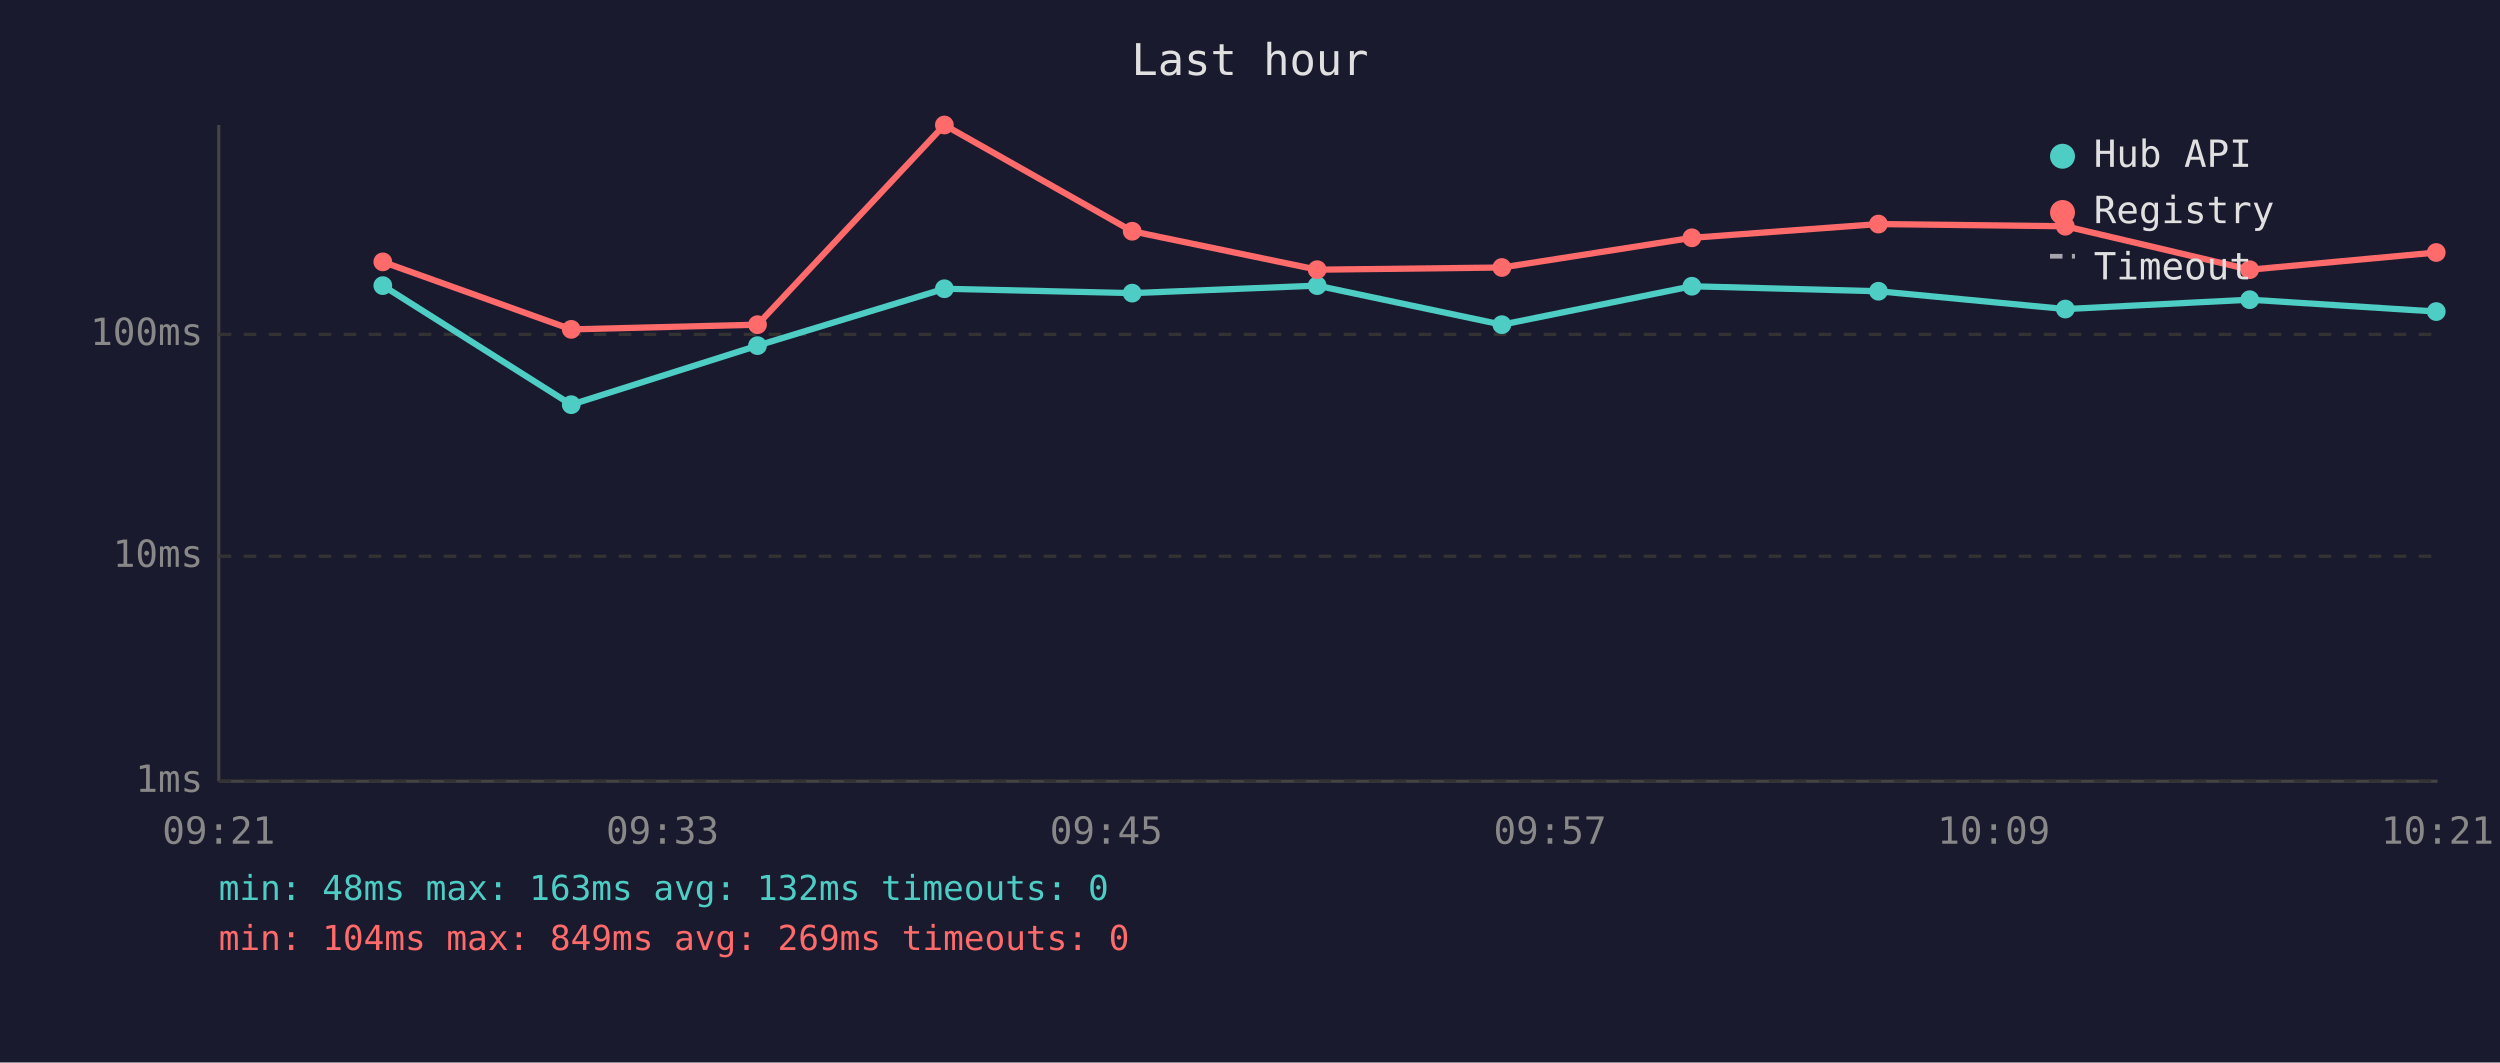
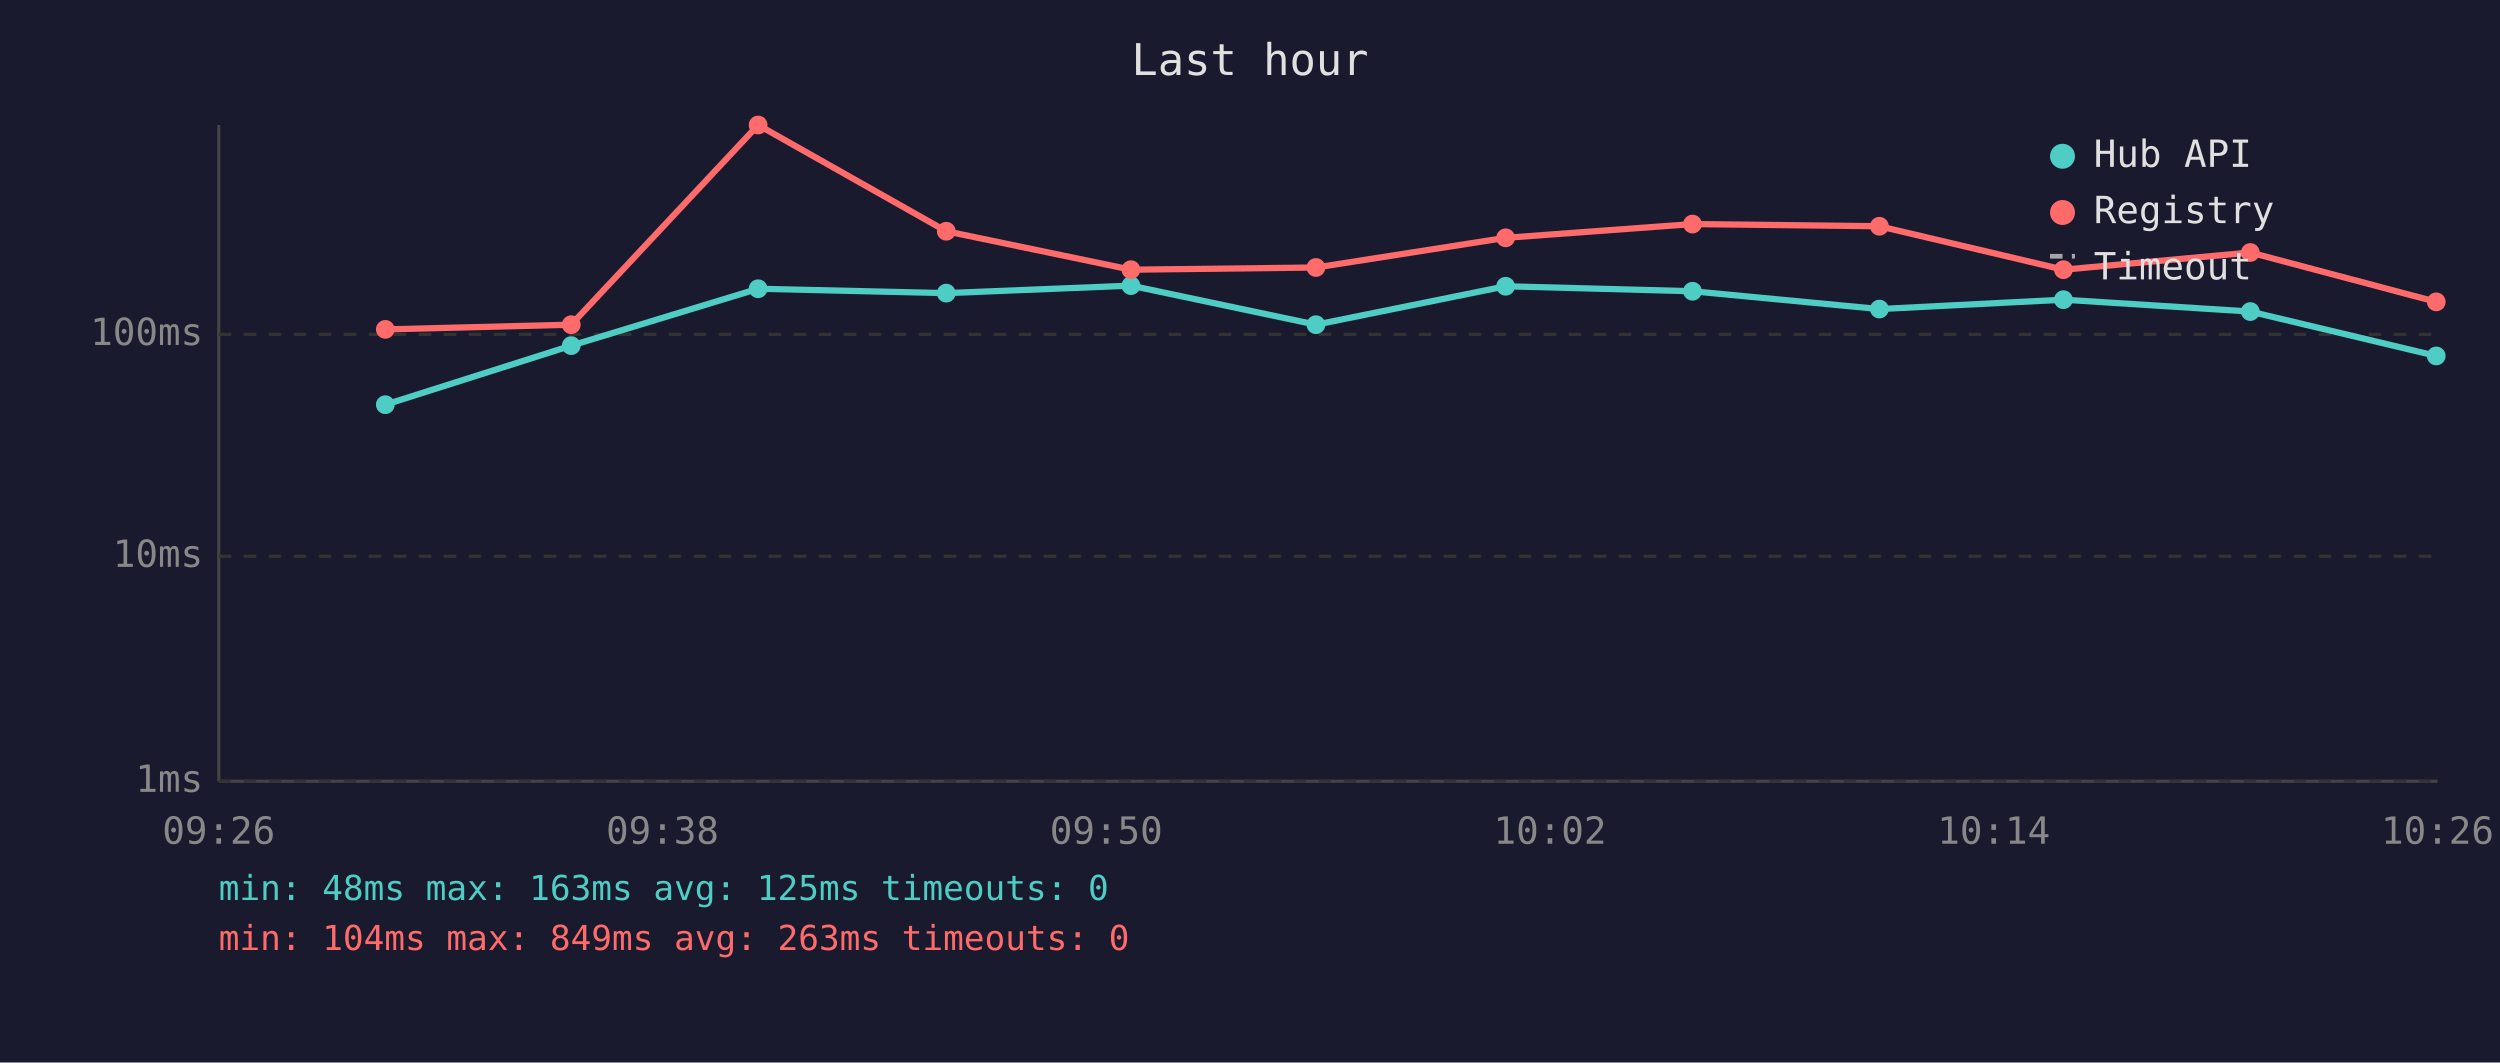
<svg xmlns="http://www.w3.org/2000/svg" viewBox="0 0 800 340" font-family="monospace" font-size="12">
  <rect width="800" height="340" fill="#1a1a2e" />
  <text x="400" y="24" fill="#e0e0e0" font-size="14" text-anchor="middle">Last hour</text>
  <line x1="70" y1="40" x2="70" y2="250" stroke="#444" stroke-width="1" />
  <line x1="70" y1="250" x2="780" y2="250" stroke="#444" stroke-width="1" />
  <line x1="70" y1="250" x2="780" y2="250" stroke="#333" stroke-width="1" stroke-dasharray="4" />
  <text x="65" y="250" fill="#888" text-anchor="end" dominant-baseline="middle">1ms</text>
  <line x1="70" y1="178" x2="780" y2="178" stroke="#333" stroke-width="1" stroke-dasharray="4" />
  <text x="65" y="178" fill="#888" text-anchor="end" dominant-baseline="middle">10ms</text>
  <line x1="70" y1="107" x2="780" y2="107" stroke="#333" stroke-width="1" stroke-dasharray="4" />
  <text x="65" y="107" fill="#888" text-anchor="end" dominant-baseline="middle">100ms</text>
-   <text x="70" y="270" fill="#888" text-anchor="middle">09:21</text>
-   <text x="212" y="270" fill="#888" text-anchor="middle">09:33</text>
-   <text x="354" y="270" fill="#888" text-anchor="middle">09:45</text>
-   <text x="496" y="270" fill="#888" text-anchor="middle">09:57</text>
-   <text x="638" y="270" fill="#888" text-anchor="middle">10:09</text>
-   <text x="780" y="270" fill="#888" text-anchor="middle">10:21</text>
-   <polyline points="122.5,91.4 182.8,129.5 242.4,110.6 302.2,92.4 362.3,93.8 421.5,91.4 480.6,103.9 541.4,91.6 601.1,93.2 660.9,98.9 719.9,95.9 779.6,99.7" fill="none" stroke="#4ecdc4" stroke-width="2" opacity="1" />
-   <circle cx="122.5" cy="91.4" r="3" fill="#4ecdc4" />
-   <circle cx="182.8" cy="129.5" r="3" fill="#4ecdc4" />
-   <circle cx="242.4" cy="110.6" r="3" fill="#4ecdc4" />
-   <circle cx="302.2" cy="92.4" r="3" fill="#4ecdc4" />
-   <circle cx="362.3" cy="93.8" r="3" fill="#4ecdc4" />
-   <circle cx="421.5" cy="91.4" r="3" fill="#4ecdc4" />
-   <circle cx="480.6" cy="103.9" r="3" fill="#4ecdc4" />
-   <circle cx="541.4" cy="91.6" r="3" fill="#4ecdc4" />
-   <circle cx="601.1" cy="93.2" r="3" fill="#4ecdc4" />
-   <circle cx="660.9" cy="98.9" r="3" fill="#4ecdc4" />
-   <circle cx="719.9" cy="95.9" r="3" fill="#4ecdc4" />
-   <circle cx="779.6" cy="99.7" r="3" fill="#4ecdc4" />
-   <polyline points="122.5,83.8 182.8,105.4 242.4,103.9 302.2,40.0 362.3,74.0 421.5,86.3 480.6,85.6 541.4,76.1 601.1,71.7 660.9,72.4 719.9,86.3 779.6,80.8" fill="none" stroke="#ff6b6b" stroke-width="2" opacity="1" />
-   <circle cx="122.5" cy="83.8" r="3" fill="#ff6b6b" />
-   <circle cx="182.8" cy="105.4" r="3" fill="#ff6b6b" />
-   <circle cx="242.4" cy="103.9" r="3" fill="#ff6b6b" />
-   <circle cx="302.2" cy="40.0" r="3" fill="#ff6b6b" />
-   <circle cx="362.3" cy="74.0" r="3" fill="#ff6b6b" />
-   <circle cx="421.5" cy="86.3" r="3" fill="#ff6b6b" />
-   <circle cx="480.6" cy="85.6" r="3" fill="#ff6b6b" />
-   <circle cx="541.4" cy="76.1" r="3" fill="#ff6b6b" />
-   <circle cx="601.1" cy="71.7" r="3" fill="#ff6b6b" />
-   <circle cx="660.9" cy="72.4" r="3" fill="#ff6b6b" />
-   <circle cx="719.9" cy="86.3" r="3" fill="#ff6b6b" />
-   <circle cx="779.6" cy="80.8" r="3" fill="#ff6b6b" />
+   <text x="70" y="270" fill="#888" text-anchor="middle">09:26</text>
+   <text x="212" y="270" fill="#888" text-anchor="middle">09:38</text>
+   <text x="354" y="270" fill="#888" text-anchor="middle">09:50</text>
+   <text x="496" y="270" fill="#888" text-anchor="middle">10:02</text>
+   <text x="638" y="270" fill="#888" text-anchor="middle">10:14</text>
+   <text x="780" y="270" fill="#888" text-anchor="middle">10:26</text>
+   <polyline points="123.3,129.5 182.8,110.6 242.6,92.4 302.8,93.8 361.9,91.4 421.1,103.9 481.8,91.6 541.6,93.2 601.4,98.9 660.3,95.9 720.1,99.7 779.6,113.9" fill="none" stroke="#4ecdc4" stroke-width="2" opacity="1" />
+   <circle cx="123.3" cy="129.5" r="3" fill="#4ecdc4" />
+   <circle cx="182.8" cy="110.6" r="3" fill="#4ecdc4" />
+   <circle cx="242.6" cy="92.4" r="3" fill="#4ecdc4" />
+   <circle cx="302.8" cy="93.8" r="3" fill="#4ecdc4" />
+   <circle cx="361.9" cy="91.4" r="3" fill="#4ecdc4" />
+   <circle cx="421.1" cy="103.9" r="3" fill="#4ecdc4" />
+   <circle cx="481.8" cy="91.6" r="3" fill="#4ecdc4" />
+   <circle cx="541.6" cy="93.2" r="3" fill="#4ecdc4" />
+   <circle cx="601.4" cy="98.9" r="3" fill="#4ecdc4" />
+   <circle cx="660.3" cy="95.9" r="3" fill="#4ecdc4" />
+   <circle cx="720.1" cy="99.7" r="3" fill="#4ecdc4" />
+   <circle cx="779.6" cy="113.9" r="3" fill="#4ecdc4" />
+   <polyline points="123.3,105.4 182.8,103.9 242.6,40.0 302.8,74.0 361.9,86.3 421.1,85.6 481.8,76.1 541.6,71.7 601.4,72.4 660.3,86.3 720.1,80.8 779.6,96.6" fill="none" stroke="#ff6b6b" stroke-width="2" opacity="1" />
+   <circle cx="123.3" cy="105.4" r="3" fill="#ff6b6b" />
+   <circle cx="182.8" cy="103.9" r="3" fill="#ff6b6b" />
+   <circle cx="242.6" cy="40.0" r="3" fill="#ff6b6b" />
+   <circle cx="302.8" cy="74.0" r="3" fill="#ff6b6b" />
+   <circle cx="361.9" cy="86.3" r="3" fill="#ff6b6b" />
+   <circle cx="421.1" cy="85.6" r="3" fill="#ff6b6b" />
+   <circle cx="481.8" cy="76.1" r="3" fill="#ff6b6b" />
+   <circle cx="541.6" cy="71.7" r="3" fill="#ff6b6b" />
+   <circle cx="601.4" cy="72.4" r="3" fill="#ff6b6b" />
+   <circle cx="660.3" cy="86.3" r="3" fill="#ff6b6b" />
+   <circle cx="720.1" cy="80.8" r="3" fill="#ff6b6b" />
+   <circle cx="779.6" cy="96.6" r="3" fill="#ff6b6b" />
  <circle cx="660" cy="50" r="4" fill="#4ecdc4" />
  <text x="670" y="50" fill="#e0e0e0" dominant-baseline="middle">Hub API</text>
  <circle cx="660" cy="68" r="4" fill="#ff6b6b" />
  <text x="670" y="68" fill="#e0e0e0" dominant-baseline="middle">Registry</text>
  <line x1="656" y1="82" x2="664" y2="82" stroke="#e0e0e0" stroke-width="1.5" stroke-dasharray="4,3" opacity="0.7" />
  <text x="670" y="86" fill="#e0e0e0" dominant-baseline="middle">Timeout</text>
-   <text x="70" y="288" fill="#4ecdc4" font-size="11">min: 48ms  max: 163ms  avg: 132ms  timeouts: 0</text>
-   <text x="70" y="304" fill="#ff6b6b" font-size="11">min: 104ms  max: 849ms  avg: 269ms  timeouts: 0</text>
+   <text x="70" y="288" fill="#4ecdc4" font-size="11">min: 48ms  max: 163ms  avg: 125ms  timeouts: 0</text>
+   <text x="70" y="304" fill="#ff6b6b" font-size="11">min: 104ms  max: 849ms  avg: 263ms  timeouts: 0</text>
</svg>
